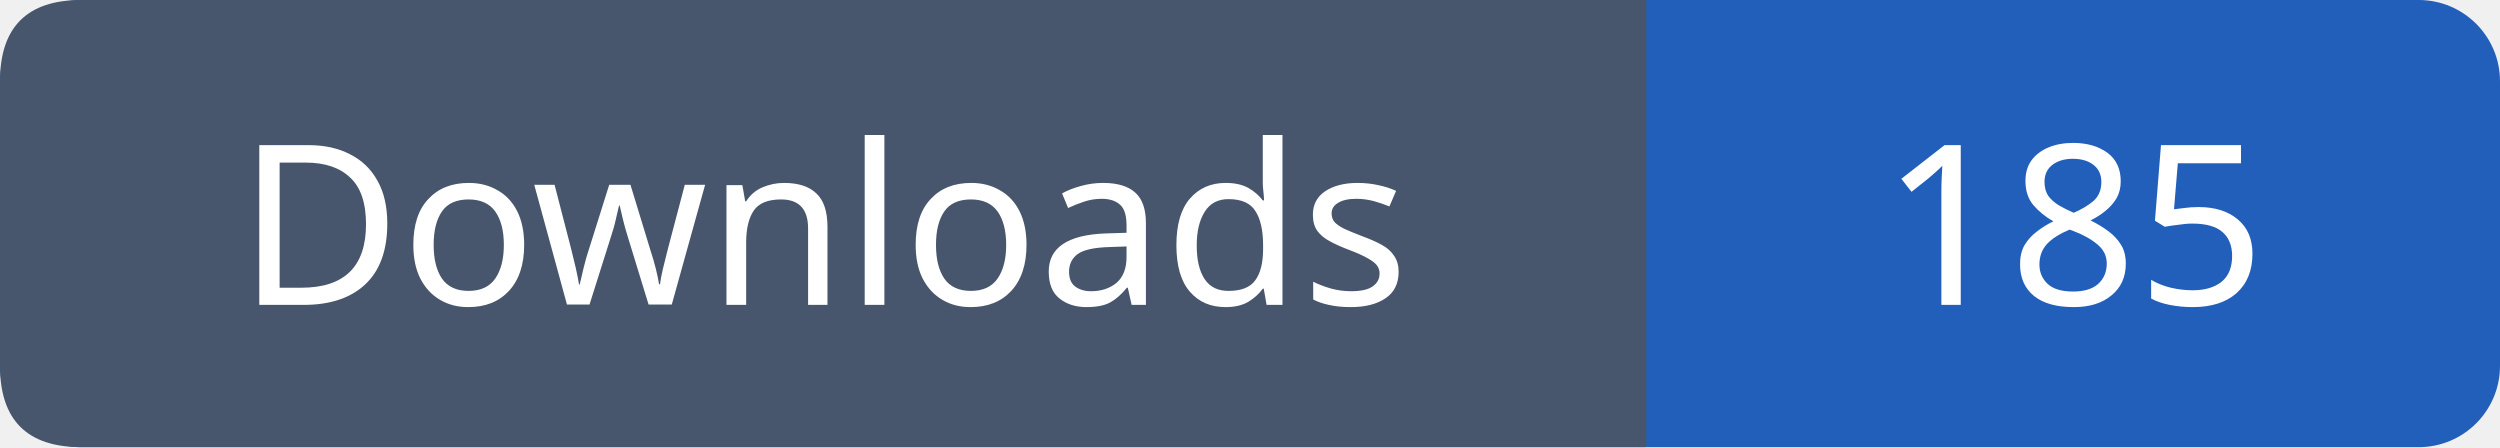
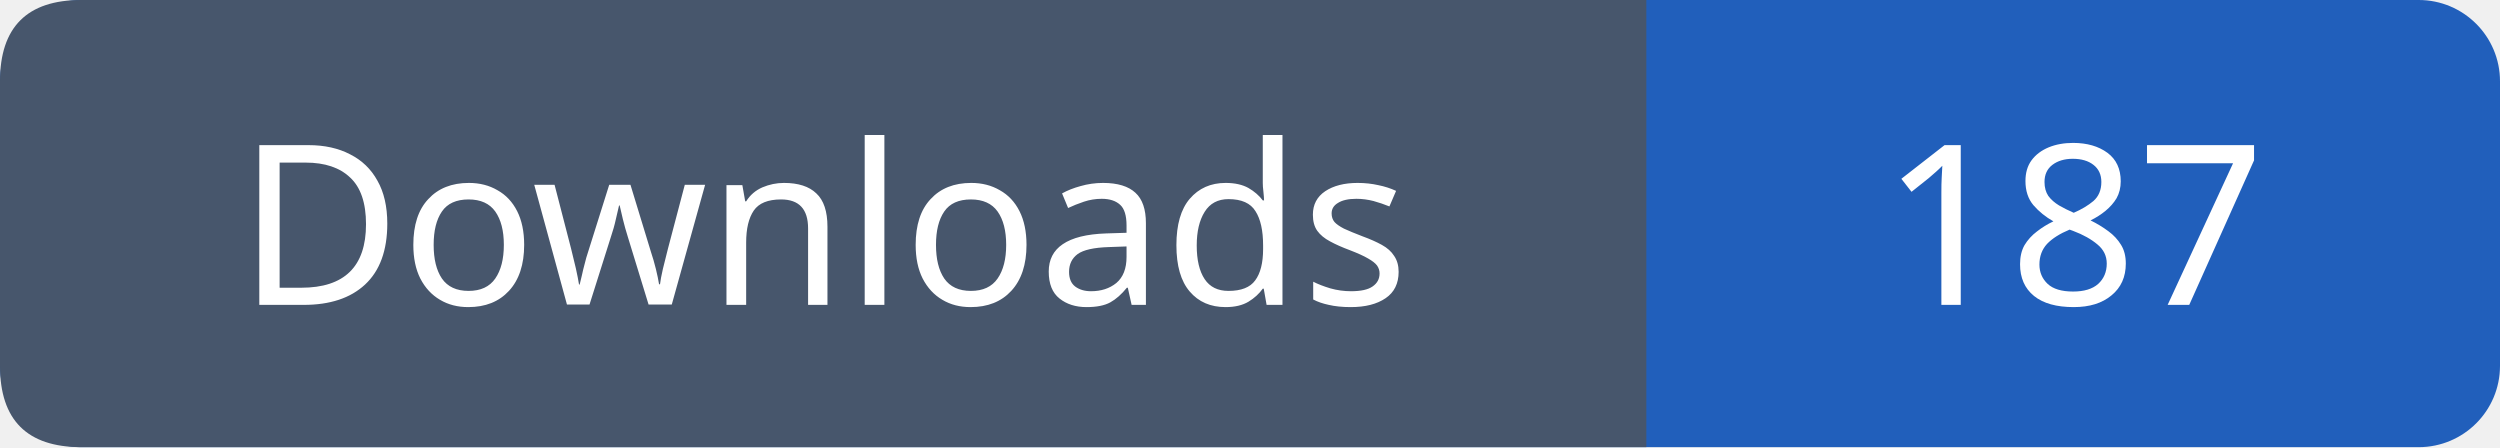
- <svg xmlns="http://www.w3.org/2000/svg" width="123" height="22" viewBox="0 0 123 22" role="img" aria-label="Downloads: 185">
+ <svg xmlns="http://www.w3.org/2000/svg" width="123" height="22" viewBox="0 0 123 22" role="img" aria-label="Downloads: 187">
  <rect width="123" height="22" rx="4" fill="#215fbb" />
  <path fill="#47566c" d="M4 0h77v22H4q-4 0-4-4V4q0-4 4-4" />
  <g font-family="Verdana,sans-serif" font-size="11" fill="white" text-anchor="middle">
    <text x="40.5" y="15">Downloads</text>
-     <text x="102.0" y="15">185</text>
+     <text x="102.0" y="15">187</text>
  </g>
</svg>
